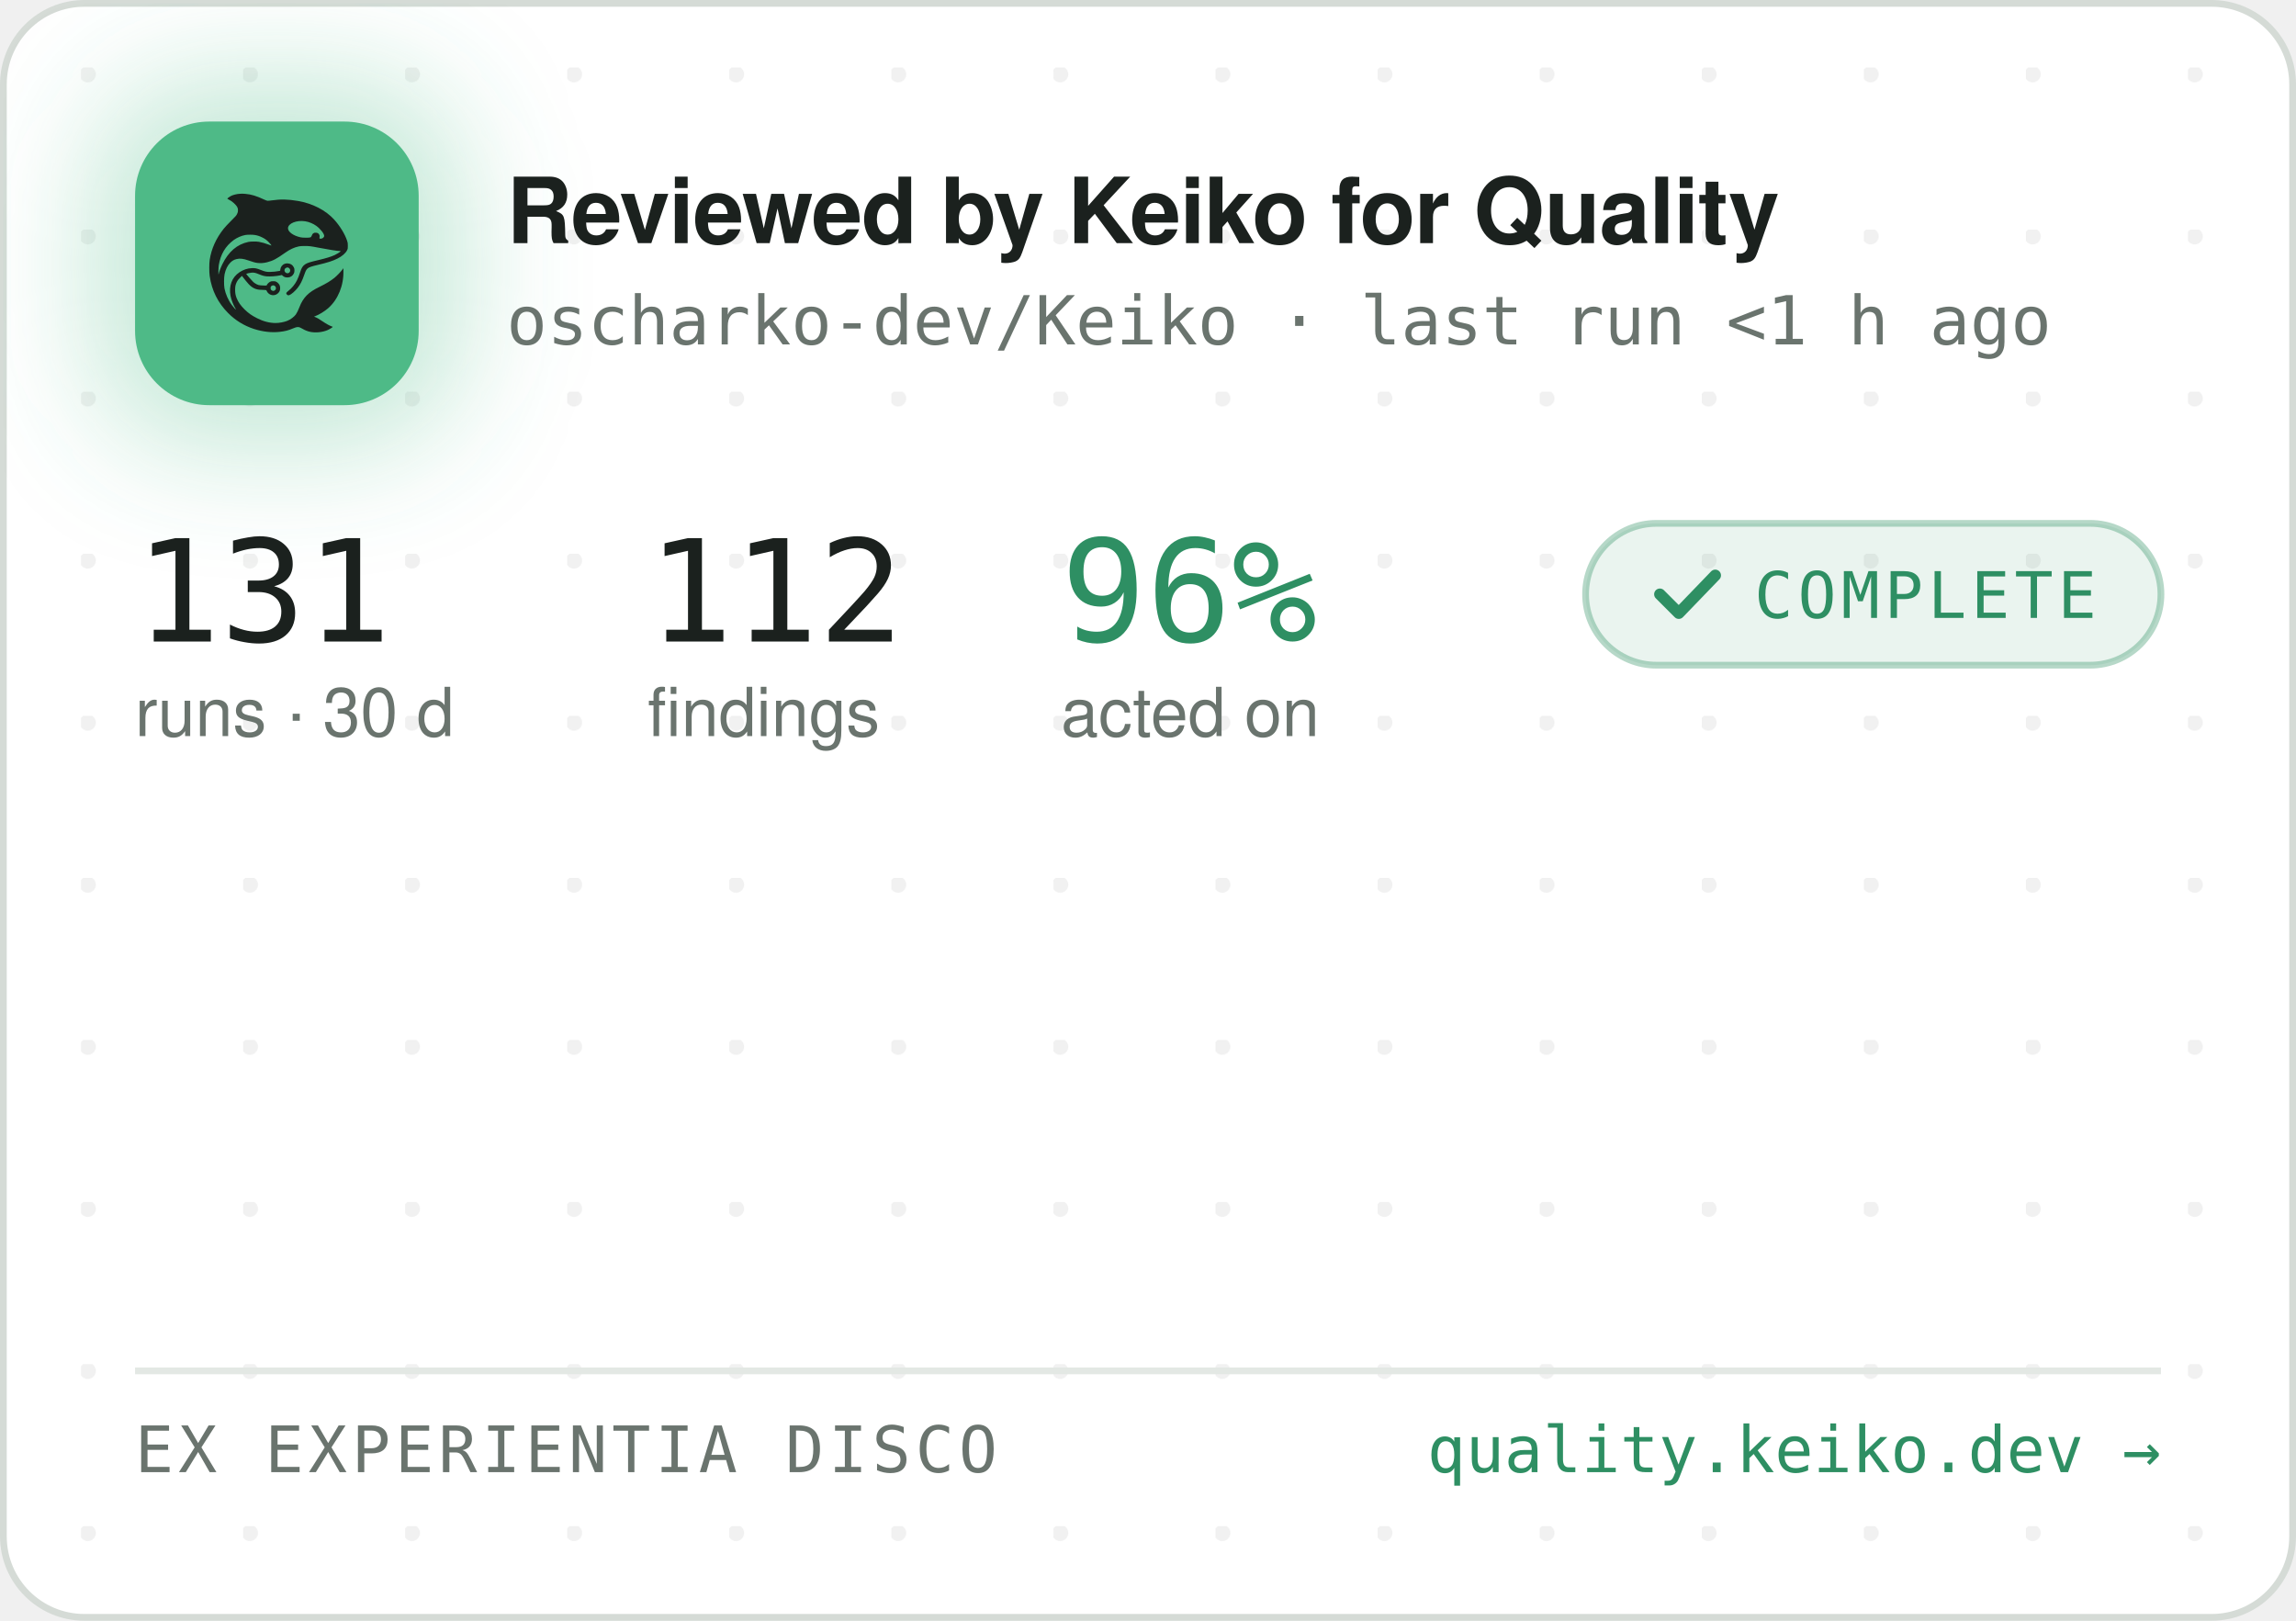
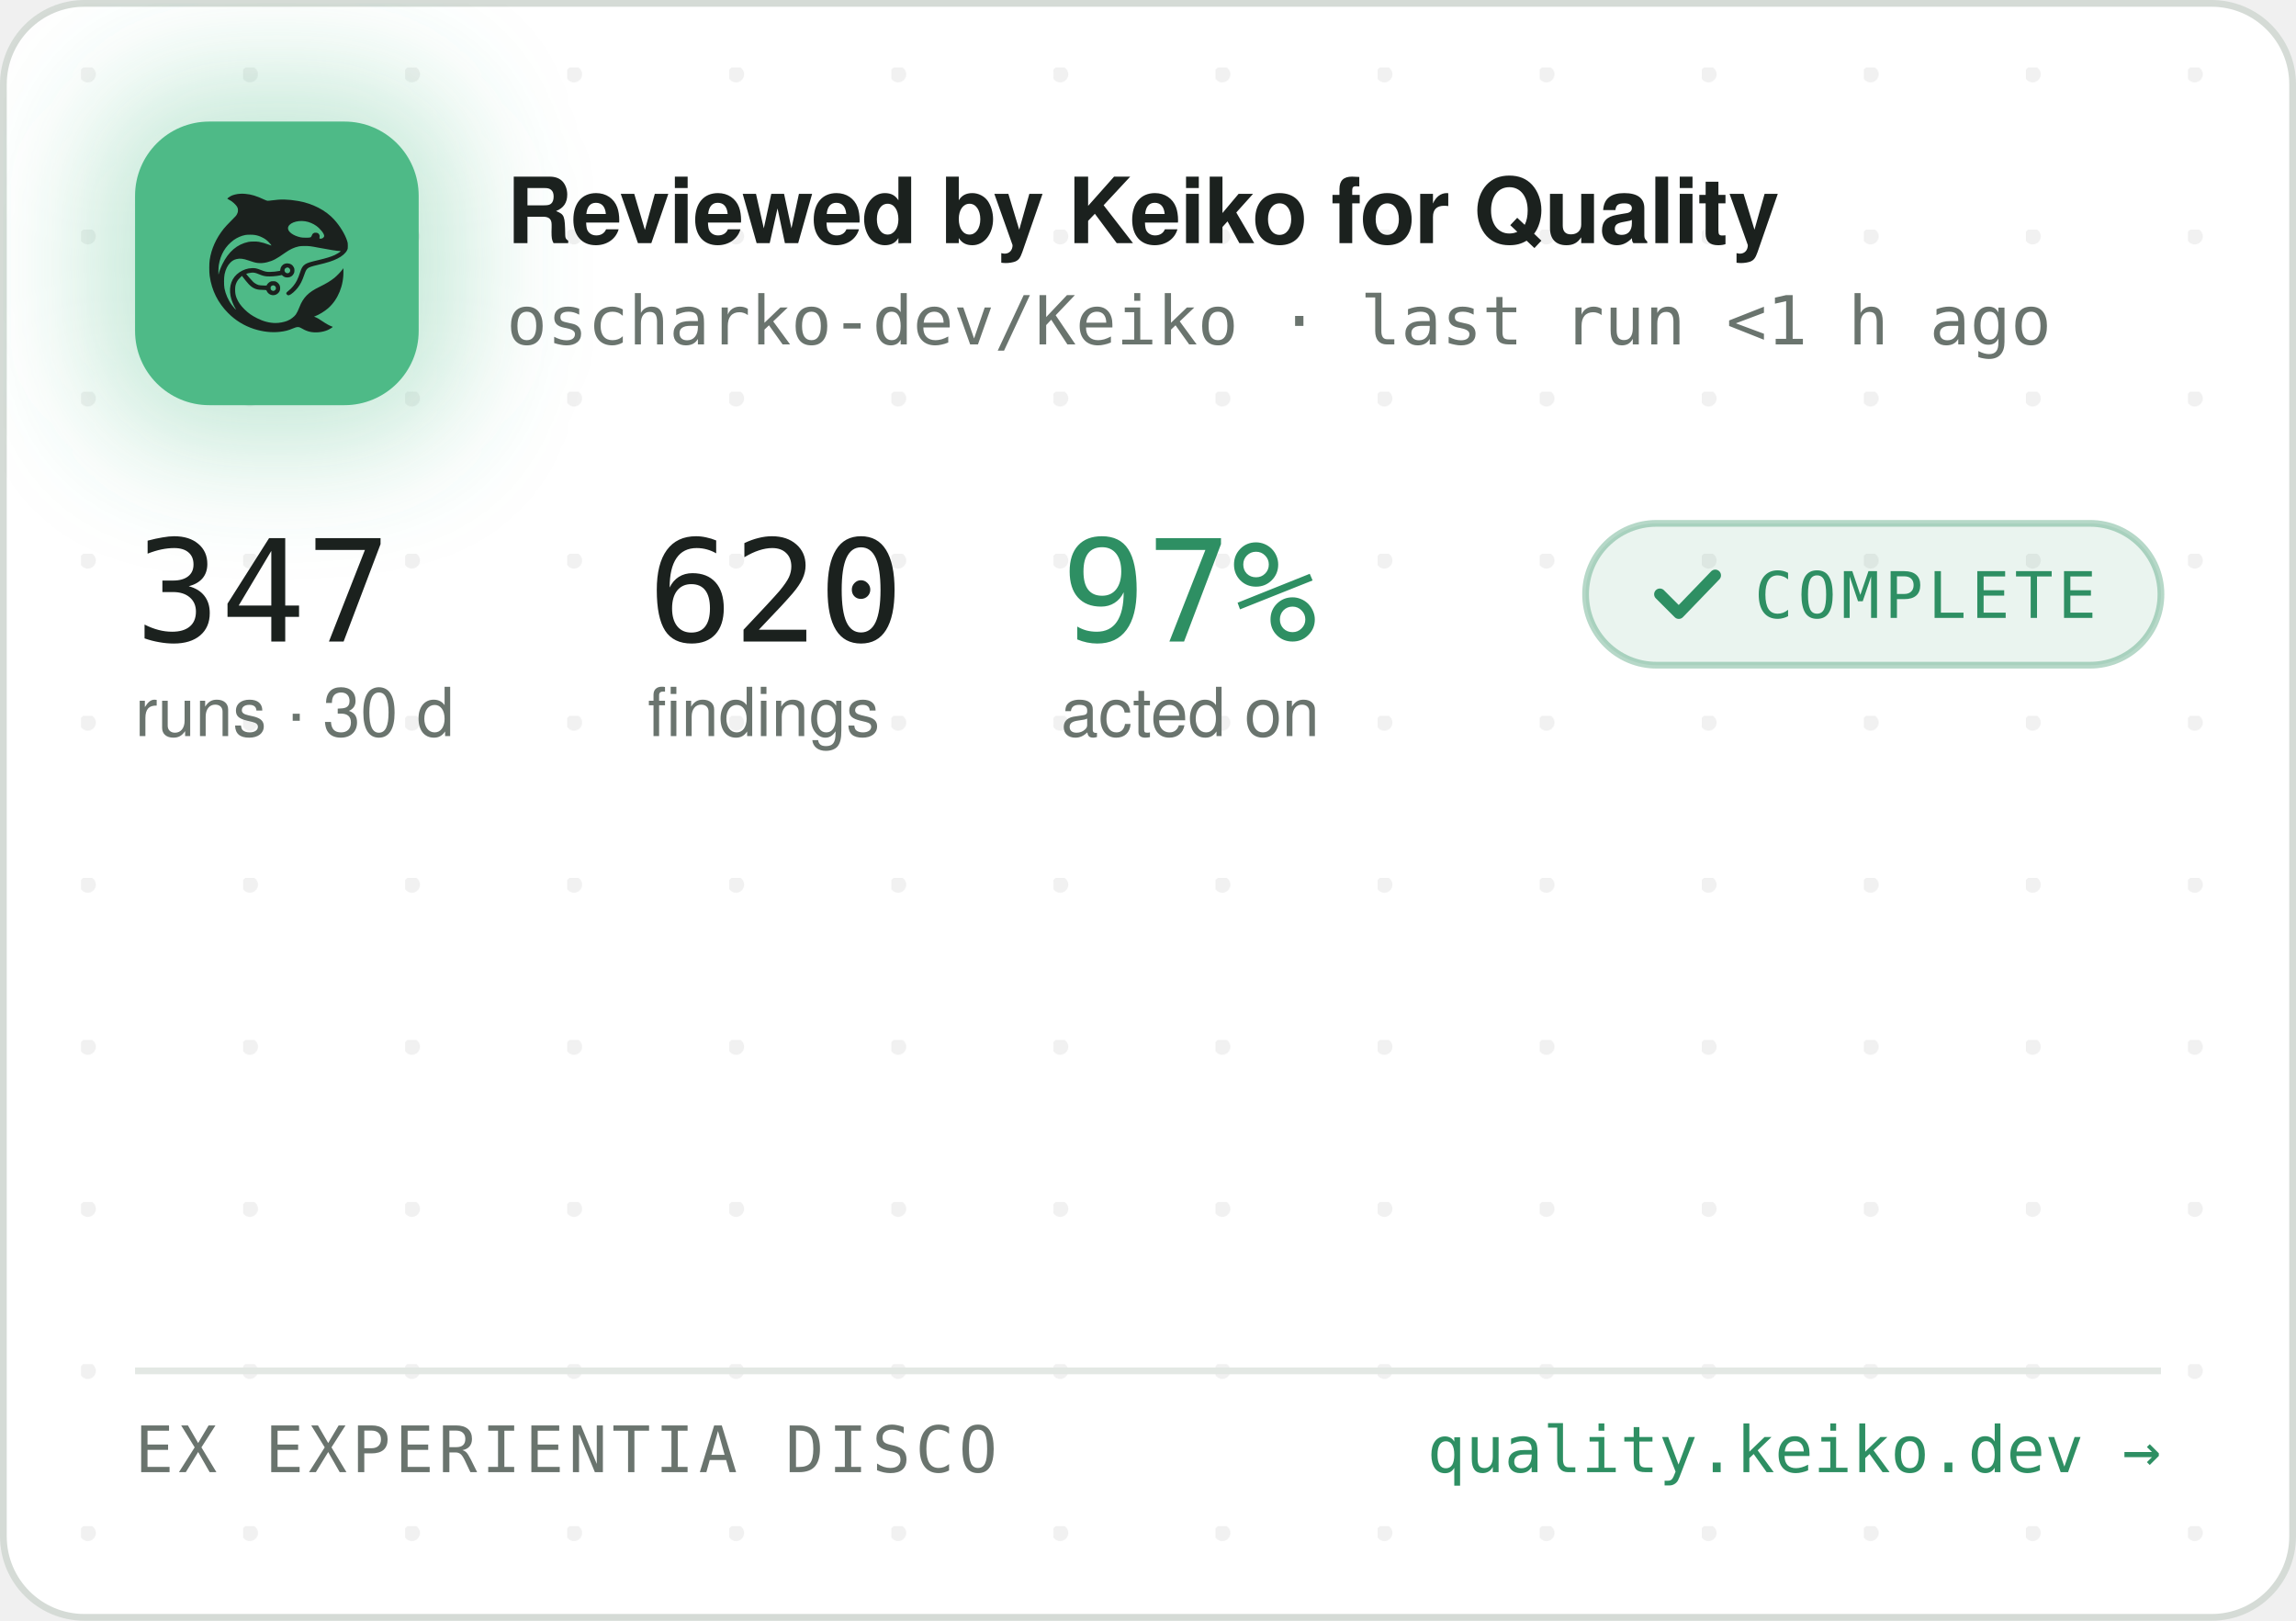
<svg xmlns="http://www.w3.org/2000/svg" width="340" height="240" viewBox="0 0 340 240" role="img" aria-label="Reviewed by Keiko for Quality — oscharko-dev/Keiko">
  <defs>
    <pattern id="dots" width="24" height="24" patternUnits="userSpaceOnUse" x="12" y="10">
      <circle cx="1" cy="1" r="1.2" fill="rgba(27,33,30,0.06)" />
    </pattern>
    <filter id="glow" x="-60%" y="-60%" width="220%" height="220%">
      <feGaussianBlur stdDeviation="9" />
    </filter>
    <clipPath id="card">
      <rect x="0.5" y="0.5" width="339" height="239" rx="12" />
    </clipPath>
  </defs>
  <rect x="0.5" y="0.5" width="339" height="239" rx="12" fill="#FFFFFF" stroke="#D5DBD6" />
  <rect x="0.5" y="0.5" width="339" height="239" rx="12" fill="url(#dots)" />
  <g clip-path="url(#card)">
    <rect x="14" y="12" width="54" height="54" rx="16" fill="rgba(78,186,135,0.35)" filter="url(#glow)" />
    <rect x="20" y="18" width="42" height="42" rx="11" fill="#4EBA87" />
    <g transform="translate(24,22) scale(0.03320312)">
      <g transform="translate(1024 0) scale(-1 1)">
        <g transform="translate(1024, 1024) scale(-0.1, -0.1)" fill="#1B211E" stroke="none">
          <path d="M3465 8223 c-144 -8 -314 -52 -408 -105 -69 -39 -146 -99 -146 -113 0 -5 30 -24 68 -42 146 -70 323 -229 377 -340 25 -49 29 -70 29 -138 -1 -72 -5 -88 -39 -160 -36 -75 -54 -95 -265 -305 -134 -132 -270 -279 -331 -355 -339 -425 -552 -896 -626 -1390 -25 -165 -25 -549 0 -720 92 -645 368 -1196 826 -1655 322 -324 710 -562 1145 -704 389 -126 793 -172 1155 -130 235 27 377 63 579 149 205 87 268 86 423 -7 102 -62 231 -115 335 -138 247 -56 562 -26 794 74 92 40 244 136 232 146 -4 3 -26 12 -48 19 -86 28 -246 116 -385 211 -162 112 -284 182 -357 207 l-48 17 40 15 c185 70 436 223 595 363 438 386 695 1014 678 1663 l-3 120 -50 -70 c-64 -90 -248 -280 -350 -362 -171 -136 -366 -255 -645 -391 -288 -140 -442 -243 -590 -391 -136 -137 -247 -316 -325 -526 -47 -127 -114 -262 -160 -326 -79 -107 -237 -224 -384 -283 -136 -55 -355 -96 -514 -96 -274 0 -548 71 -832 215 -242 123 -375 216 -553 389 -175 171 -287 332 -361 517 -44 114 -63 216 -63 359 0 152 17 233 74 350 35 70 59 102 136 179 l95 94 21 -29 c55 -75 219 -277 277 -338 171 -183 337 -256 582 -256 56 0 126 -3 155 -7 53 -6 54 -7 76 -57 30 -66 97 -128 172 -156 151 -57 318 11 395 160 33 62 34 193 3 261 -30 64 -88 125 -148 157 -44 23 -63 27 -141 27 -78 0 -97 -4 -140 -27 -58 -30 -131 -105 -141 -142 -6 -25 -8 -26 -93 -26 -47 0 -131 5 -186 10 -87 8 -111 15 -182 51 -45 22 -109 66 -143 96 -59 53 -326 361 -319 367 14 11 179 47 241 52 102 9 177 -7 318 -66 158 -66 243 -89 357 -99 157 -12 413 5 582 40 l93 19 44 -39 c59 -52 135 -75 228 -69 117 8 212 72 262 176 23 47 28 71 28 138 0 70 -4 89 -29 138 -55 110 -145 167 -270 174 -65 3 -91 0 -137 -18 -107 -40 -183 -140 -195 -257 l-6 -52 -51 -11 c-104 -23 -285 -41 -411 -42 -149 -1 -211 12 -402 88 -186 74 -256 88 -403 81 -193 -8 -377 -70 -546 -182 -342 -228 -485 -611 -399 -1064 30 -157 119 -388 209 -541 20 -35 35 -64 33 -66 -8 -8 -111 108 -190 214 -154 206 -278 489 -324 737 -28 154 -25 492 6 635 46 216 133 391 256 514 82 82 161 128 271 156 152 39 300 23 529 -57 217 -76 308 -101 410 -114 137 -17 284 -7 426 30 272 70 414 145 809 425 217 153 399 238 610 283 64 14 129 18 265 18 197 0 269 -9 615 -76 461 -89 843 -149 952 -149 41 0 41 0 23 -20 -28 -31 -169 -119 -254 -158 -167 -77 -388 -145 -716 -222 -399 -93 -508 -128 -608 -194 -102 -68 -160 -160 -217 -346 -35 -115 -102 -286 -149 -378 -85 -168 -227 -341 -377 -458 -105 -82 -115 -107 -69 -162 29 -34 65 -44 109 -29 86 29 261 181 371 322 126 162 201 309 295 581 61 176 90 232 145 283 62 57 163 93 470 165 439 104 640 169 863 278 206 100 368 240 434 375 32 67 33 71 33 198 -1 120 -3 138 -34 229 -98 294 -319 655 -573 936 -381 421 -968 723 -1618 834 -448 76 -767 83 -1169 25 -80 -12 -165 -19 -190 -17 -26 3 -90 26 -146 53 -343 162 -576 233 -842 255 -114 9 -141 10 -248 3z m2926 -1227 c164 -27 346 -102 485 -202 181 -129 354 -348 354 -448 0 -64 -75 -126 -154 -126 -60 0 -63 4 -52 70 8 50 7 65 -9 100 -29 64 -74 93 -151 98 -54 4 -70 1 -107 -21 -42 -25 -61 -52 -91 -129 -25 -64 -55 -73 -246 -73 -121 0 -187 5 -248 18 -318 70 -556 242 -556 402 0 218 388 374 775 311z m-2249 -611 c119 -21 208 -50 321 -106 114 -56 177 -100 266 -184 67 -63 157 -173 148 -181 -2 -3 -61 18 -130 45 -131 52 -298 100 -427 122 -113 20 -367 17 -470 -4 -502 -106 -885 -433 -1160 -992 -70 -142 -160 -379 -160 -424 0 -9 -5 -23 -11 -31 -13 -19 -5 316 10 410 80 482 295 846 661 1117 145 107 350 197 522 228 100 18 326 18 430 0z m1485 -1456 c95 -36 119 -159 42 -223 -78 -66 -209 -1 -209 104 0 60 33 100 99 121 36 10 36 10 68 -2z m-591 -822 c29 -26 37 -42 40 -77 6 -54 -9 -86 -55 -117 -41 -28 -70 -29 -119 -4 -44 22 -62 55 -62 112 0 51 13 75 53 99 50 31 101 26 143 -13z" />
        </g>
      </g>
    </g>
    <text x="75" y="36" font-family="-apple-system,'Segoe UI',Helvetica,Arial,sans-serif" font-size="13.5" font-weight="650" letter-spacing="-0.14" fill="#1B211E">Reviewed by Keiko for Quality</text>
    <text x="75" y="51" font-family="'JetBrains Mono',SFMono-Regular,Consolas,Menlo,monospace" font-size="10" fill="#6A746E">oscharko-dev/Keiko · last run &lt;1 h ago</text>
-     <text x="20" y="95" font-family="'JetBrains Mono',SFMono-Regular,Consolas,Menlo,monospace" font-size="21" fill="#1B211E">131</text>
+     <text x="20" y="95" font-family="'JetBrains Mono',SFMono-Regular,Consolas,Menlo,monospace" font-size="21" fill="#1B211E">347</text>
    <text x="20" y="109" font-family="-apple-system,'Segoe UI',Helvetica,Arial,sans-serif" font-size="10" fill="#6A746E">runs · 30 d</text>
-     <text x="95.9" y="95" font-family="'JetBrains Mono',SFMono-Regular,Consolas,Menlo,monospace" font-size="21" fill="#1B211E">112</text>
+     <text x="95.9" y="95" font-family="'JetBrains Mono',SFMono-Regular,Consolas,Menlo,monospace" font-size="21" fill="#1B211E">620</text>
    <text x="95.9" y="109" font-family="-apple-system,'Segoe UI',Helvetica,Arial,sans-serif" font-size="10" fill="#6A746E">findings</text>
-     <text x="157.1" y="95" font-family="'JetBrains Mono',SFMono-Regular,Consolas,Menlo,monospace" font-size="21" fill="#2E8F63">96%</text>
+     <text x="157.1" y="95" font-family="'JetBrains Mono',SFMono-Regular,Consolas,Menlo,monospace" font-size="21" fill="#2E8F63">97%</text>
    <text x="157.1" y="109" font-family="-apple-system,'Segoe UI',Helvetica,Arial,sans-serif" font-size="10" fill="#6A746E">acted on</text>
    <rect x="234.8" y="77.5" width="85.2" height="21" rx="10.5" fill="rgba(46,143,99,0.10)" stroke="rgba(46,143,99,0.35)" />
    <path d="M245.8 88 l2.8 2.8 l5.4 -5.6" fill="none" stroke="#2E8F63" stroke-width="1.7" stroke-linecap="round" stroke-linejoin="round" />
    <text x="259.8" y="91.5" font-family="'JetBrains Mono',SFMono-Regular,Consolas,Menlo,monospace" font-size="9.5" letter-spacing="0.7" fill="#2E8F63">COMPLETE</text>
    <line x1="20" y1="203" x2="320" y2="203" stroke="#E3E8E4" />
    <text x="20" y="218" font-family="'JetBrains Mono',SFMono-Regular,Consolas,Menlo,monospace" font-size="9.5" letter-spacing="0.7" fill="#6A746E">EX EXPERIENTIA DISCO</text>
    <text x="320" y="218" text-anchor="end" font-family="'JetBrains Mono',SFMono-Regular,Consolas,Menlo,monospace" font-size="9.5" fill="#2E8F63">quality.keiko.dev →</text>
  </g>
</svg>
